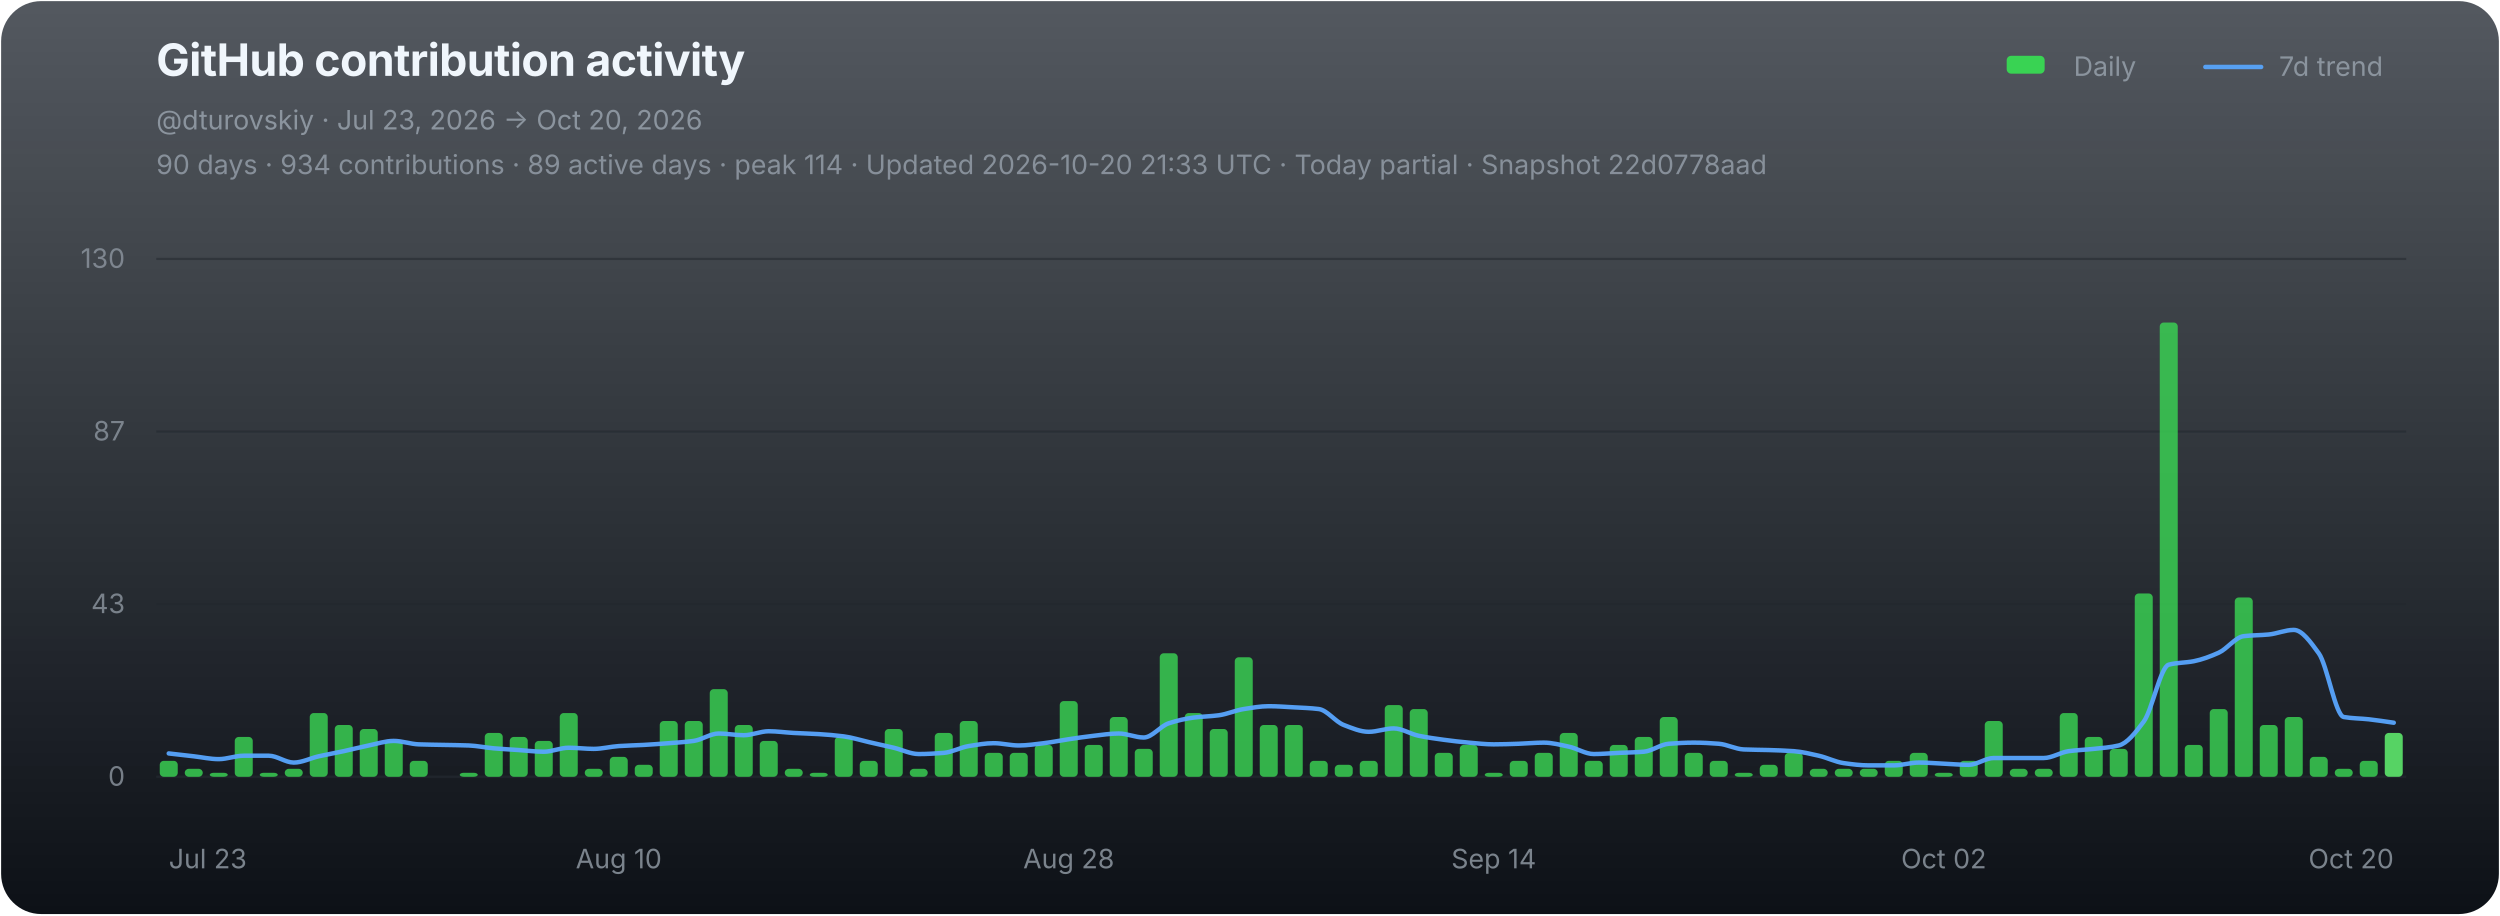
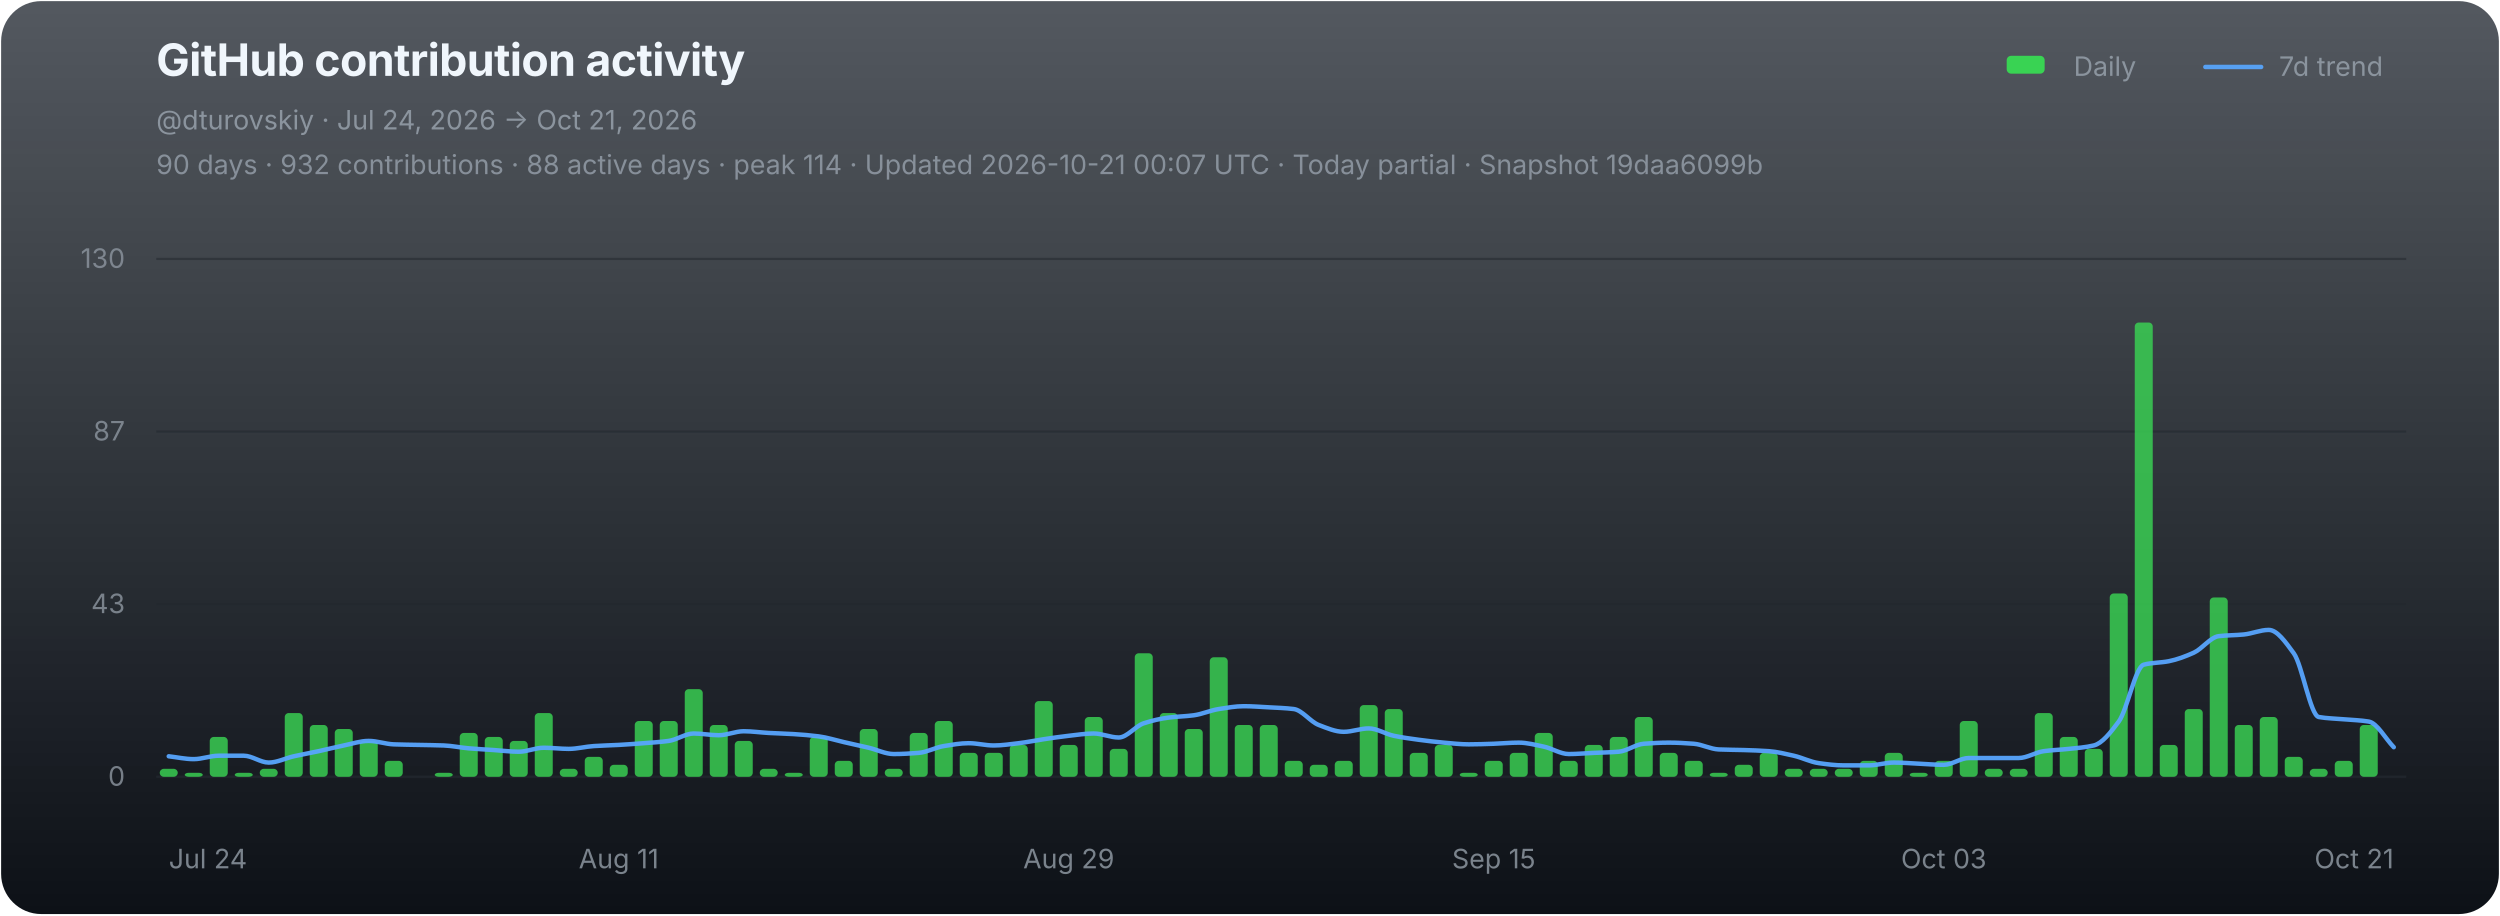
<svg xmlns="http://www.w3.org/2000/svg" width="1120" height="410" viewBox="0 0 1120 410" role="img" aria-labelledby="chart-title chart-desc">
  <defs>
    <linearGradient id="chart-bg" x1="0" y1="0" x2="0" y2="1">
      <stop offset="0" stop-color="#111821" stop-opacity="0.72" />
      <stop offset="1" stop-color="#0d1117" stop-opacity="1" />
    </linearGradient>
  </defs>
  <rect x="0.5" y="0.5" width="1119" height="409" rx="18" fill="url(#chart-bg)" stroke="none" />
  <g font-family="-apple-system,BlinkMacSystemFont,'Segoe UI',sans-serif">
    <text x="70" y="34" fill="#f0f6fc" font-size="20" font-weight="700" letter-spacing="-0.25">GitHub contribution activity</text>
-     <text x="70" y="58" fill="#8b949e" font-size="12">@dturovskiy · Jul 23, 2026 → Oct 20, 2026</text>
-     <text x="70" y="78" fill="#8b949e" font-size="12" opacity="0.94">90 days · 934 contributions · 89 active days · peak 114 · Updated 2026-10-20 21:33 UTC · Today partial · Snapshot 22d0778aad</text>
+     <text x="70" y="58" fill="#8b949e" font-size="12">@dturovskiy · Jul 24, 2026 → Oct 21, 2026</text>
+     <text x="70" y="78" fill="#8b949e" font-size="12" opacity="0.94">90 days · 932 contributions · 88 active days · peak 114 · Updated 2026-10-21 00:07 UTC · Today partial · Snapshot 19daa6099b</text>
    <g transform="translate(896,30)" font-size="12" fill="#8b949e">
      <rect x="3" y="-5" width="17" height="8" rx="2" fill="#39d353" />
      <text x="33" y="4">Daily</text>
      <line x1="92" y1="0" x2="117" y2="0" stroke="#58a6ff" stroke-width="2" stroke-linecap="round" opacity="0.92" />
      <text x="125" y="4">7d trend</text>
    </g>
    <line x1="70" y1="116.00" x2="1078" y2="116.00" stroke="#21262d" stroke-width="1" opacity="0.52" />
    <text x="56" y="120.00" fill="#8b949e" font-size="12" text-anchor="end" opacity="0.82">130</text>
    <line x1="70" y1="193.33" x2="1078" y2="193.33" stroke="#21262d" stroke-width="1" opacity="0.52" />
    <text x="56" y="197.33" fill="#8b949e" font-size="12" text-anchor="end" opacity="0.82">87</text>
    <line x1="70" y1="270.67" x2="1078" y2="270.67" stroke="#21262d" stroke-width="1" opacity="0.52" />
    <text x="56" y="274.67" fill="#8b949e" font-size="12" text-anchor="end" opacity="0.82">43</text>
    <line x1="70" y1="348.00" x2="1078" y2="348.00" stroke="#21262d" stroke-width="1" opacity="0.9" />
    <text x="56" y="352.00" fill="#8b949e" font-size="12" text-anchor="end" opacity="0.82">0</text>
    <g data-chart-series="daily-bars">
-       <rect data-series="daily" x="71.57" y="340.86" width="8.06" height="7.14" rx="1.8" fill="#39d353" opacity="0.82" />
-       <rect data-series="daily" x="82.77" y="344.43" width="8.06" height="3.57" rx="1.8" fill="#39d353" opacity="0.82" />
-       <rect data-series="daily" x="93.97" y="346.21" width="8.06" height="1.79" rx="1.8" fill="#39d353" opacity="0.82" />
-       <rect data-series="daily" x="105.17" y="330.15" width="8.06" height="17.85" rx="1.8" fill="#39d353" opacity="0.82" />
-       <rect data-series="daily" x="116.37" y="346.21" width="8.06" height="1.79" rx="1.8" fill="#39d353" opacity="0.82" />
-       <rect data-series="daily" x="127.57" y="344.43" width="8.06" height="3.57" rx="1.8" fill="#39d353" opacity="0.82" />
-       <rect data-series="daily" x="138.77" y="319.44" width="8.06" height="28.56" rx="1.8" fill="#39d353" opacity="0.82" />
-       <rect data-series="daily" x="149.97" y="324.79" width="8.06" height="23.21" rx="1.8" fill="#39d353" opacity="0.82" />
-       <rect data-series="daily" x="161.17" y="326.58" width="8.06" height="21.42" rx="1.8" fill="#39d353" opacity="0.82" />
-       <rect data-series="daily" x="172.37" y="331.93" width="8.06" height="16.07" rx="1.8" fill="#39d353" opacity="0.82" />
-       <rect data-series="daily" x="183.57" y="340.86" width="8.06" height="7.14" rx="1.8" fill="#39d353" opacity="0.82" />
-       <rect data-series="daily" x="205.97" y="346.21" width="8.06" height="1.79" rx="1.8" fill="#39d353" opacity="0.82" />
-       <rect data-series="daily" x="217.17" y="328.36" width="8.06" height="19.64" rx="1.8" fill="#39d353" opacity="0.82" />
-       <rect data-series="daily" x="228.37" y="330.15" width="8.06" height="17.85" rx="1.8" fill="#39d353" opacity="0.82" />
-       <rect data-series="daily" x="239.57" y="331.93" width="8.06" height="16.07" rx="1.8" fill="#39d353" opacity="0.82" />
-       <rect data-series="daily" x="250.77" y="319.44" width="8.06" height="28.56" rx="1.8" fill="#39d353" opacity="0.82" />
-       <rect data-series="daily" x="261.97" y="344.43" width="8.06" height="3.57" rx="1.8" fill="#39d353" opacity="0.82" />
-       <rect data-series="daily" x="273.17" y="339.07" width="8.06" height="8.93" rx="1.8" fill="#39d353" opacity="0.82" />
-       <rect data-series="daily" x="284.37" y="342.64" width="8.06" height="5.36" rx="1.8" fill="#39d353" opacity="0.82" />
+       <rect data-series="daily" x="71.57" y="344.43" width="8.06" height="3.57" rx="1.8" fill="#39d353" opacity="0.82" />
+       <rect data-series="daily" x="82.77" y="346.21" width="8.06" height="1.79" rx="1.8" fill="#39d353" opacity="0.82" />
+       <rect data-series="daily" x="93.97" y="330.15" width="8.06" height="17.85" rx="1.8" fill="#39d353" opacity="0.82" />
+       <rect data-series="daily" x="105.17" y="346.21" width="8.06" height="1.79" rx="1.8" fill="#39d353" opacity="0.82" />
+       <rect data-series="daily" x="116.37" y="344.43" width="8.06" height="3.57" rx="1.8" fill="#39d353" opacity="0.82" />
+       <rect data-series="daily" x="127.57" y="319.44" width="8.06" height="28.56" rx="1.8" fill="#39d353" opacity="0.82" />
+       <rect data-series="daily" x="138.77" y="324.79" width="8.06" height="23.21" rx="1.8" fill="#39d353" opacity="0.82" />
+       <rect data-series="daily" x="149.97" y="326.58" width="8.06" height="21.42" rx="1.8" fill="#39d353" opacity="0.82" />
+       <rect data-series="daily" x="161.17" y="331.93" width="8.06" height="16.07" rx="1.8" fill="#39d353" opacity="0.82" />
+       <rect data-series="daily" x="172.37" y="340.86" width="8.06" height="7.14" rx="1.8" fill="#39d353" opacity="0.82" />
+       <rect data-series="daily" x="194.77" y="346.21" width="8.06" height="1.79" rx="1.8" fill="#39d353" opacity="0.82" />
+       <rect data-series="daily" x="205.97" y="328.36" width="8.06" height="19.64" rx="1.8" fill="#39d353" opacity="0.82" />
+       <rect data-series="daily" x="217.17" y="330.15" width="8.06" height="17.85" rx="1.8" fill="#39d353" opacity="0.82" />
+       <rect data-series="daily" x="228.37" y="331.93" width="8.06" height="16.07" rx="1.8" fill="#39d353" opacity="0.82" />
+       <rect data-series="daily" x="239.57" y="319.44" width="8.06" height="28.56" rx="1.8" fill="#39d353" opacity="0.82" />
+       <rect data-series="daily" x="250.77" y="344.43" width="8.06" height="3.57" rx="1.8" fill="#39d353" opacity="0.82" />
+       <rect data-series="daily" x="261.97" y="339.07" width="8.06" height="8.93" rx="1.8" fill="#39d353" opacity="0.82" />
+       <rect data-series="daily" x="273.17" y="342.64" width="8.06" height="5.36" rx="1.8" fill="#39d353" opacity="0.82" />
+       <rect data-series="daily" x="284.37" y="323.01" width="8.06" height="24.99" rx="1.8" fill="#39d353" opacity="0.82" />
      <rect data-series="daily" x="295.57" y="323.01" width="8.06" height="24.99" rx="1.8" fill="#39d353" opacity="0.82" />
-       <rect data-series="daily" x="306.77" y="323.01" width="8.06" height="24.99" rx="1.8" fill="#39d353" opacity="0.82" />
-       <rect data-series="daily" x="317.97" y="308.73" width="8.06" height="39.27" rx="1.8" fill="#39d353" opacity="0.82" />
-       <rect data-series="daily" x="329.17" y="324.79" width="8.06" height="23.21" rx="1.8" fill="#39d353" opacity="0.82" />
-       <rect data-series="daily" x="340.37" y="331.93" width="8.06" height="16.07" rx="1.8" fill="#39d353" opacity="0.82" />
-       <rect data-series="daily" x="351.57" y="344.43" width="8.06" height="3.57" rx="1.8" fill="#39d353" opacity="0.82" />
-       <rect data-series="daily" x="362.77" y="346.21" width="8.06" height="1.79" rx="1.8" fill="#39d353" opacity="0.82" />
-       <rect data-series="daily" x="373.97" y="330.15" width="8.06" height="17.85" rx="1.8" fill="#39d353" opacity="0.82" />
-       <rect data-series="daily" x="385.17" y="340.86" width="8.06" height="7.14" rx="1.8" fill="#39d353" opacity="0.82" />
-       <rect data-series="daily" x="396.37" y="326.58" width="8.06" height="21.42" rx="1.8" fill="#39d353" opacity="0.82" />
-       <rect data-series="daily" x="407.57" y="344.43" width="8.06" height="3.57" rx="1.8" fill="#39d353" opacity="0.82" />
-       <rect data-series="daily" x="418.77" y="328.36" width="8.06" height="19.64" rx="1.8" fill="#39d353" opacity="0.82" />
-       <rect data-series="daily" x="429.97" y="323.01" width="8.06" height="24.99" rx="1.8" fill="#39d353" opacity="0.82" />
+       <rect data-series="daily" x="306.77" y="308.73" width="8.06" height="39.27" rx="1.8" fill="#39d353" opacity="0.82" />
+       <rect data-series="daily" x="317.97" y="324.79" width="8.06" height="23.21" rx="1.8" fill="#39d353" opacity="0.82" />
+       <rect data-series="daily" x="329.17" y="331.93" width="8.06" height="16.07" rx="1.8" fill="#39d353" opacity="0.82" />
+       <rect data-series="daily" x="340.37" y="344.43" width="8.06" height="3.57" rx="1.8" fill="#39d353" opacity="0.82" />
+       <rect data-series="daily" x="351.57" y="346.21" width="8.06" height="1.79" rx="1.8" fill="#39d353" opacity="0.82" />
+       <rect data-series="daily" x="362.77" y="330.15" width="8.06" height="17.85" rx="1.8" fill="#39d353" opacity="0.82" />
+       <rect data-series="daily" x="373.97" y="340.86" width="8.06" height="7.14" rx="1.8" fill="#39d353" opacity="0.82" />
+       <rect data-series="daily" x="385.17" y="326.58" width="8.06" height="21.42" rx="1.8" fill="#39d353" opacity="0.82" />
+       <rect data-series="daily" x="396.37" y="344.43" width="8.06" height="3.57" rx="1.8" fill="#39d353" opacity="0.82" />
+       <rect data-series="daily" x="407.57" y="328.36" width="8.06" height="19.64" rx="1.8" fill="#39d353" opacity="0.82" />
+       <rect data-series="daily" x="418.77" y="323.01" width="8.06" height="24.99" rx="1.8" fill="#39d353" opacity="0.82" />
+       <rect data-series="daily" x="429.97" y="337.29" width="8.06" height="10.71" rx="1.8" fill="#39d353" opacity="0.82" />
      <rect data-series="daily" x="441.17" y="337.29" width="8.06" height="10.71" rx="1.8" fill="#39d353" opacity="0.82" />
-       <rect data-series="daily" x="452.37" y="337.29" width="8.06" height="10.71" rx="1.8" fill="#39d353" opacity="0.82" />
-       <rect data-series="daily" x="463.57" y="333.72" width="8.06" height="14.28" rx="1.8" fill="#39d353" opacity="0.82" />
-       <rect data-series="daily" x="474.77" y="314.08" width="8.06" height="33.92" rx="1.8" fill="#39d353" opacity="0.82" />
-       <rect data-series="daily" x="485.97" y="333.72" width="8.06" height="14.28" rx="1.8" fill="#39d353" opacity="0.82" />
-       <rect data-series="daily" x="497.17" y="321.22" width="8.06" height="26.78" rx="1.8" fill="#39d353" opacity="0.82" />
-       <rect data-series="daily" x="508.37" y="335.5" width="8.06" height="12.5" rx="1.8" fill="#39d353" opacity="0.82" />
-       <rect data-series="daily" x="519.57" y="292.66" width="8.06" height="55.34" rx="1.8" fill="#39d353" opacity="0.82" />
-       <rect data-series="daily" x="530.77" y="319.44" width="8.06" height="28.56" rx="1.8" fill="#39d353" opacity="0.82" />
-       <rect data-series="daily" x="541.97" y="326.58" width="8.06" height="21.42" rx="1.8" fill="#39d353" opacity="0.82" />
-       <rect data-series="daily" x="553.17" y="294.45" width="8.06" height="53.55" rx="1.8" fill="#39d353" opacity="0.82" />
+       <rect data-series="daily" x="452.37" y="333.72" width="8.06" height="14.28" rx="1.8" fill="#39d353" opacity="0.82" />
+       <rect data-series="daily" x="463.57" y="314.08" width="8.06" height="33.92" rx="1.8" fill="#39d353" opacity="0.82" />
+       <rect data-series="daily" x="474.77" y="333.72" width="8.06" height="14.28" rx="1.8" fill="#39d353" opacity="0.82" />
+       <rect data-series="daily" x="485.97" y="321.22" width="8.06" height="26.78" rx="1.8" fill="#39d353" opacity="0.82" />
+       <rect data-series="daily" x="497.17" y="335.5" width="8.06" height="12.5" rx="1.8" fill="#39d353" opacity="0.82" />
+       <rect data-series="daily" x="508.37" y="292.66" width="8.06" height="55.34" rx="1.8" fill="#39d353" opacity="0.82" />
+       <rect data-series="daily" x="519.57" y="319.44" width="8.06" height="28.56" rx="1.8" fill="#39d353" opacity="0.82" />
+       <rect data-series="daily" x="530.77" y="326.58" width="8.06" height="21.42" rx="1.8" fill="#39d353" opacity="0.82" />
+       <rect data-series="daily" x="541.97" y="294.45" width="8.06" height="53.55" rx="1.8" fill="#39d353" opacity="0.82" />
+       <rect data-series="daily" x="553.17" y="324.79" width="8.06" height="23.21" rx="1.8" fill="#39d353" opacity="0.82" />
      <rect data-series="daily" x="564.37" y="324.79" width="8.06" height="23.21" rx="1.8" fill="#39d353" opacity="0.82" />
-       <rect data-series="daily" x="575.57" y="324.79" width="8.06" height="23.21" rx="1.8" fill="#39d353" opacity="0.82" />
-       <rect data-series="daily" x="586.77" y="340.86" width="8.06" height="7.14" rx="1.8" fill="#39d353" opacity="0.82" />
-       <rect data-series="daily" x="597.97" y="342.64" width="8.06" height="5.36" rx="1.8" fill="#39d353" opacity="0.82" />
-       <rect data-series="daily" x="609.17" y="340.86" width="8.06" height="7.14" rx="1.8" fill="#39d353" opacity="0.82" />
-       <rect data-series="daily" x="620.37" y="315.87" width="8.06" height="32.13" rx="1.8" fill="#39d353" opacity="0.82" />
-       <rect data-series="daily" x="631.57" y="317.65" width="8.06" height="30.35" rx="1.8" fill="#39d353" opacity="0.82" />
-       <rect data-series="daily" x="642.77" y="337.29" width="8.06" height="10.71" rx="1.8" fill="#39d353" opacity="0.82" />
-       <rect data-series="daily" x="653.97" y="333.72" width="8.06" height="14.28" rx="1.8" fill="#39d353" opacity="0.82" />
-       <rect data-series="daily" x="665.17" y="346.21" width="8.06" height="1.79" rx="1.8" fill="#39d353" opacity="0.82" />
-       <rect data-series="daily" x="676.37" y="340.86" width="8.06" height="7.14" rx="1.8" fill="#39d353" opacity="0.82" />
-       <rect data-series="daily" x="687.57" y="337.29" width="8.06" height="10.71" rx="1.8" fill="#39d353" opacity="0.82" />
-       <rect data-series="daily" x="698.77" y="328.36" width="8.06" height="19.64" rx="1.8" fill="#39d353" opacity="0.82" />
-       <rect data-series="daily" x="709.97" y="340.86" width="8.06" height="7.14" rx="1.8" fill="#39d353" opacity="0.82" />
-       <rect data-series="daily" x="721.17" y="333.72" width="8.06" height="14.28" rx="1.8" fill="#39d353" opacity="0.82" />
-       <rect data-series="daily" x="732.37" y="330.15" width="8.06" height="17.85" rx="1.8" fill="#39d353" opacity="0.82" />
-       <rect data-series="daily" x="743.57" y="321.22" width="8.06" height="26.78" rx="1.8" fill="#39d353" opacity="0.82" />
-       <rect data-series="daily" x="754.77" y="337.29" width="8.06" height="10.71" rx="1.8" fill="#39d353" opacity="0.82" />
-       <rect data-series="daily" x="765.97" y="340.86" width="8.06" height="7.14" rx="1.8" fill="#39d353" opacity="0.82" />
-       <rect data-series="daily" x="777.17" y="346.21" width="8.06" height="1.79" rx="1.8" fill="#39d353" opacity="0.82" />
-       <rect data-series="daily" x="788.37" y="342.64" width="8.06" height="5.36" rx="1.8" fill="#39d353" opacity="0.82" />
-       <rect data-series="daily" x="799.57" y="337.29" width="8.06" height="10.71" rx="1.8" fill="#39d353" opacity="0.82" />
+       <rect data-series="daily" x="575.57" y="340.86" width="8.06" height="7.14" rx="1.8" fill="#39d353" opacity="0.82" />
+       <rect data-series="daily" x="586.77" y="342.64" width="8.06" height="5.36" rx="1.8" fill="#39d353" opacity="0.82" />
+       <rect data-series="daily" x="597.97" y="340.86" width="8.06" height="7.14" rx="1.8" fill="#39d353" opacity="0.82" />
+       <rect data-series="daily" x="609.17" y="315.87" width="8.06" height="32.13" rx="1.8" fill="#39d353" opacity="0.82" />
+       <rect data-series="daily" x="620.37" y="317.65" width="8.06" height="30.35" rx="1.8" fill="#39d353" opacity="0.82" />
+       <rect data-series="daily" x="631.57" y="337.29" width="8.06" height="10.71" rx="1.8" fill="#39d353" opacity="0.82" />
+       <rect data-series="daily" x="642.77" y="333.72" width="8.06" height="14.28" rx="1.8" fill="#39d353" opacity="0.82" />
+       <rect data-series="daily" x="653.97" y="346.21" width="8.06" height="1.79" rx="1.8" fill="#39d353" opacity="0.82" />
+       <rect data-series="daily" x="665.17" y="340.86" width="8.06" height="7.14" rx="1.8" fill="#39d353" opacity="0.82" />
+       <rect data-series="daily" x="676.37" y="337.29" width="8.06" height="10.71" rx="1.8" fill="#39d353" opacity="0.82" />
+       <rect data-series="daily" x="687.57" y="328.36" width="8.06" height="19.64" rx="1.8" fill="#39d353" opacity="0.82" />
+       <rect data-series="daily" x="698.77" y="340.86" width="8.06" height="7.14" rx="1.8" fill="#39d353" opacity="0.82" />
+       <rect data-series="daily" x="709.97" y="333.72" width="8.06" height="14.28" rx="1.8" fill="#39d353" opacity="0.82" />
+       <rect data-series="daily" x="721.17" y="330.15" width="8.06" height="17.85" rx="1.8" fill="#39d353" opacity="0.82" />
+       <rect data-series="daily" x="732.37" y="321.22" width="8.06" height="26.78" rx="1.8" fill="#39d353" opacity="0.82" />
+       <rect data-series="daily" x="743.57" y="337.29" width="8.06" height="10.71" rx="1.8" fill="#39d353" opacity="0.82" />
+       <rect data-series="daily" x="754.77" y="340.86" width="8.06" height="7.14" rx="1.8" fill="#39d353" opacity="0.82" />
+       <rect data-series="daily" x="765.97" y="346.21" width="8.06" height="1.79" rx="1.8" fill="#39d353" opacity="0.82" />
+       <rect data-series="daily" x="777.17" y="342.64" width="8.06" height="5.36" rx="1.8" fill="#39d353" opacity="0.82" />
+       <rect data-series="daily" x="788.37" y="337.29" width="8.06" height="10.71" rx="1.8" fill="#39d353" opacity="0.82" />
+       <rect data-series="daily" x="799.57" y="344.43" width="8.06" height="3.57" rx="1.8" fill="#39d353" opacity="0.82" />
      <rect data-series="daily" x="810.77" y="344.43" width="8.06" height="3.57" rx="1.8" fill="#39d353" opacity="0.82" />
      <rect data-series="daily" x="821.97" y="344.43" width="8.06" height="3.57" rx="1.8" fill="#39d353" opacity="0.82" />
-       <rect data-series="daily" x="833.17" y="344.43" width="8.06" height="3.57" rx="1.8" fill="#39d353" opacity="0.82" />
-       <rect data-series="daily" x="844.37" y="340.86" width="8.06" height="7.14" rx="1.8" fill="#39d353" opacity="0.82" />
-       <rect data-series="daily" x="855.57" y="337.29" width="8.06" height="10.71" rx="1.8" fill="#39d353" opacity="0.82" />
-       <rect data-series="daily" x="866.77" y="346.21" width="8.06" height="1.79" rx="1.8" fill="#39d353" opacity="0.82" />
-       <rect data-series="daily" x="877.97" y="340.86" width="8.06" height="7.14" rx="1.8" fill="#39d353" opacity="0.82" />
-       <rect data-series="daily" x="889.17" y="323.01" width="8.06" height="24.99" rx="1.8" fill="#39d353" opacity="0.82" />
+       <rect data-series="daily" x="833.17" y="340.86" width="8.06" height="7.14" rx="1.8" fill="#39d353" opacity="0.82" />
+       <rect data-series="daily" x="844.37" y="337.29" width="8.06" height="10.71" rx="1.8" fill="#39d353" opacity="0.82" />
+       <rect data-series="daily" x="855.57" y="346.21" width="8.06" height="1.79" rx="1.8" fill="#39d353" opacity="0.82" />
+       <rect data-series="daily" x="866.77" y="340.86" width="8.06" height="7.14" rx="1.8" fill="#39d353" opacity="0.82" />
+       <rect data-series="daily" x="877.97" y="323.01" width="8.06" height="24.99" rx="1.8" fill="#39d353" opacity="0.82" />
+       <rect data-series="daily" x="889.17" y="344.43" width="8.06" height="3.57" rx="1.8" fill="#39d353" opacity="0.82" />
      <rect data-series="daily" x="900.37" y="344.43" width="8.06" height="3.57" rx="1.8" fill="#39d353" opacity="0.82" />
-       <rect data-series="daily" x="911.57" y="344.43" width="8.06" height="3.57" rx="1.8" fill="#39d353" opacity="0.82" />
-       <rect data-series="daily" x="922.77" y="319.44" width="8.06" height="28.56" rx="1.8" fill="#39d353" opacity="0.82" />
-       <rect data-series="daily" x="933.97" y="330.15" width="8.06" height="17.85" rx="1.8" fill="#39d353" opacity="0.82" />
-       <rect data-series="daily" x="945.17" y="335.5" width="8.06" height="12.5" rx="1.8" fill="#39d353" opacity="0.82" />
-       <rect data-series="daily" x="956.37" y="265.88" width="8.06" height="82.12" rx="1.8" fill="#39d353" opacity="0.82" />
-       <rect data-series="daily" x="967.57" y="144.49" width="8.06" height="203.51" rx="1.8" fill="#39d353" opacity="0.82" />
-       <rect data-series="daily" x="978.77" y="333.72" width="8.06" height="14.28" rx="1.8" fill="#39d353" opacity="0.82" />
-       <rect data-series="daily" x="989.97" y="317.65" width="8.06" height="30.35" rx="1.8" fill="#39d353" opacity="0.82" />
-       <rect data-series="daily" x="1001.17" y="267.67" width="8.06" height="80.33" rx="1.8" fill="#39d353" opacity="0.82" />
-       <rect data-series="daily" x="1012.37" y="324.79" width="8.06" height="23.21" rx="1.8" fill="#39d353" opacity="0.82" />
-       <rect data-series="daily" x="1023.57" y="321.22" width="8.06" height="26.78" rx="1.8" fill="#39d353" opacity="0.82" />
-       <rect data-series="daily" x="1034.77" y="339.07" width="8.06" height="8.93" rx="1.8" fill="#39d353" opacity="0.82" />
-       <rect data-series="daily" x="1045.97" y="344.43" width="8.06" height="3.57" rx="1.8" fill="#39d353" opacity="0.82" />
-       <rect data-series="daily" x="1057.17" y="340.86" width="8.06" height="7.14" rx="1.8" fill="#39d353" opacity="0.82" />
-       <rect data-series="daily" x="1068.37" y="328.36" width="8.06" height="19.64" rx="1.8" fill="#56d364" opacity="1" />
+       <rect data-series="daily" x="911.57" y="319.44" width="8.06" height="28.56" rx="1.8" fill="#39d353" opacity="0.82" />
+       <rect data-series="daily" x="922.77" y="330.15" width="8.06" height="17.85" rx="1.8" fill="#39d353" opacity="0.82" />
+       <rect data-series="daily" x="933.97" y="335.5" width="8.06" height="12.5" rx="1.8" fill="#39d353" opacity="0.82" />
+       <rect data-series="daily" x="945.17" y="265.88" width="8.06" height="82.12" rx="1.8" fill="#39d353" opacity="0.82" />
+       <rect data-series="daily" x="956.37" y="144.49" width="8.06" height="203.51" rx="1.8" fill="#39d353" opacity="0.82" />
+       <rect data-series="daily" x="967.57" y="333.72" width="8.06" height="14.28" rx="1.8" fill="#39d353" opacity="0.82" />
+       <rect data-series="daily" x="978.77" y="317.65" width="8.06" height="30.35" rx="1.8" fill="#39d353" opacity="0.82" />
+       <rect data-series="daily" x="989.97" y="267.67" width="8.06" height="80.33" rx="1.8" fill="#39d353" opacity="0.82" />
+       <rect data-series="daily" x="1001.17" y="324.79" width="8.06" height="23.21" rx="1.8" fill="#39d353" opacity="0.82" />
+       <rect data-series="daily" x="1012.37" y="321.22" width="8.06" height="26.78" rx="1.8" fill="#39d353" opacity="0.82" />
+       <rect data-series="daily" x="1023.57" y="339.07" width="8.06" height="8.93" rx="1.8" fill="#39d353" opacity="0.82" />
+       <rect data-series="daily" x="1034.77" y="344.43" width="8.06" height="3.57" rx="1.8" fill="#39d353" opacity="0.82" />
+       <rect data-series="daily" x="1045.97" y="340.86" width="8.06" height="7.14" rx="1.8" fill="#39d353" opacity="0.82" />
+       <rect data-series="daily" x="1057.17" y="324.79" width="8.06" height="23.21" rx="1.8" fill="#39d353" opacity="0.82" />
    </g>
-     <path data-series="trend" d="M 75.60 337.54 C 79.33 337.97, 83.07 338.40, 86.80 338.82 C 90.53 339.25, 94.27 340.09, 98.00 340.09 C 101.73 340.09, 105.47 338.56, 109.20 338.56 C 112.93 338.56, 116.67 338.56, 120.40 338.56 C 124.13 338.56, 127.87 341.63, 131.60 341.63 C 135.33 341.63, 139.07 339.67, 142.80 338.82 C 146.53 337.98, 150.27 337.33, 154.00 336.52 C 157.73 335.71, 161.47 334.72, 165.20 333.97 C 168.93 333.21, 172.67 331.93, 176.40 331.93 C 180.13 331.93, 183.87 333.33, 187.60 333.47 C 191.33 333.61, 195.07 333.64, 198.80 333.72 C 202.53 333.80, 206.27 333.83, 210.00 333.97 C 213.73 334.11, 217.47 334.93, 221.20 335.25 C 224.93 335.57, 228.67 335.77, 232.40 336.02 C 236.13 336.27, 239.87 336.77, 243.60 336.77 C 247.33 336.77, 251.07 334.99, 254.80 334.99 C 258.53 334.99, 262.27 335.50, 266.00 335.50 C 269.73 335.50, 273.47 334.48, 277.20 334.24 C 280.93 333.99, 284.67 333.92, 288.40 333.72 C 292.13 333.51, 295.87 333.24, 299.60 332.95 C 303.33 332.66, 307.07 332.45, 310.80 331.93 C 314.53 331.41, 318.27 328.61, 322.00 328.61 C 325.73 328.61, 329.47 329.38, 333.20 329.38 C 336.93 329.38, 340.67 327.60, 344.40 327.60 C 348.13 327.60, 351.87 328.16, 355.60 328.36 C 359.33 328.57, 363.07 328.65, 366.80 328.88 C 370.53 329.11, 374.27 329.41, 378.00 329.90 C 381.73 330.38, 385.47 331.60, 389.20 332.45 C 392.93 333.30, 396.67 334.10, 400.40 334.99 C 404.13 335.88, 407.87 337.81, 411.60 337.81 C 415.33 337.81, 419.07 337.58, 422.80 337.29 C 426.53 336.99, 430.27 334.84, 434.00 334.24 C 437.73 333.63, 441.47 332.95, 445.20 332.95 C 448.93 332.95, 452.67 333.97, 456.40 333.97 C 460.13 333.97, 463.87 333.38, 467.60 332.95 C 471.33 332.52, 475.07 331.72, 478.80 331.17 C 482.53 330.62, 486.27 330.04, 490.00 329.63 C 493.73 329.22, 497.47 328.61, 501.20 328.61 C 504.93 328.61, 508.67 330.40, 512.40 330.40 C 516.13 330.40, 519.87 325.24, 523.60 324.03 C 527.33 322.81, 531.07 321.96, 534.80 321.47 C 538.53 320.99, 542.27 320.95, 546.00 320.45 C 549.73 319.96, 553.47 318.23, 557.20 317.65 C 560.93 317.07, 564.67 316.38, 568.40 316.38 C 572.13 316.38, 575.87 316.68, 579.60 316.88 C 583.33 317.09, 587.07 317.19, 590.80 317.65 C 594.53 318.11, 598.27 323.37, 602.00 324.79 C 605.73 326.22, 609.47 327.85, 613.20 327.85 C 616.93 327.85, 620.67 326.33, 624.40 326.33 C 628.13 326.33, 631.87 328.86, 635.60 329.63 C 639.33 330.40, 643.07 330.92, 646.80 331.42 C 650.53 331.91, 654.27 332.38, 658.00 332.70 C 661.73 333.02, 665.47 333.47, 669.20 333.47 C 672.93 333.47, 676.67 333.32, 680.40 333.20 C 684.13 333.08, 687.87 332.70, 691.60 332.70 C 695.33 332.70, 699.07 333.71, 702.80 334.49 C 706.53 335.26, 710.27 337.81, 714.00 337.81 C 717.73 337.81, 721.47 337.46, 725.20 337.29 C 728.93 337.12, 732.67 337.07, 736.40 336.77 C 740.13 336.47, 743.87 333.49, 747.60 333.20 C 751.33 332.91, 755.07 332.70, 758.80 332.70 C 762.53 332.70, 766.27 332.92, 770.00 333.20 C 773.73 333.48, 777.47 335.59, 781.20 335.75 C 784.93 335.92, 788.67 335.91, 792.40 336.02 C 796.13 336.14, 799.87 336.25, 803.60 336.52 C 807.33 336.79, 811.07 337.72, 814.80 338.56 C 818.53 339.40, 822.27 341.36, 826.00 341.88 C 829.73 342.40, 833.47 342.89, 837.20 342.89 C 840.93 342.89, 844.67 342.89, 848.40 342.89 C 852.13 342.89, 855.87 341.63, 859.60 341.63 C 863.33 341.63, 867.07 341.96, 870.80 342.13 C 874.53 342.30, 878.27 342.64, 882.00 342.64 C 885.73 342.64, 889.47 339.59, 893.20 339.59 C 896.93 339.59, 900.67 339.59, 904.40 339.59 C 908.13 339.59, 911.87 339.59, 915.60 339.59 C 919.33 339.59, 923.07 337.03, 926.80 336.52 C 930.53 336.01, 934.27 335.91, 938.00 335.50 C 941.73 335.10, 945.47 334.86, 949.20 333.97 C 952.93 333.07, 956.67 328.29, 960.40 323.26 C 964.13 318.23, 967.87 298.73, 971.60 297.77 C 975.33 296.80, 979.07 296.96, 982.80 296.23 C 986.53 295.50, 990.27 294.09, 994.00 292.41 C 997.73 290.73, 1001.47 285.46, 1005.20 285.00 C 1008.93 284.55, 1012.67 284.62, 1016.40 284.25 C 1020.13 283.89, 1023.87 282.20, 1027.60 282.20 C 1031.33 282.20, 1035.07 287.56, 1038.80 292.66 C 1042.53 297.76, 1046.27 320.57, 1050.00 321.22 C 1053.73 321.88, 1057.47 321.83, 1061.20 322.24 C 1064.93 322.65, 1068.67 323.26, 1072.40 323.78" fill="none" stroke="#58a6ff" stroke-width="2" stroke-linejoin="round" stroke-linecap="round" opacity="0.94" vector-effect="non-scaling-stroke" />
-     <text x="75.60" y="389" fill="#8b949e" font-size="12" text-anchor="start" opacity="0.86">Jul 23</text>
-     <text x="277.20" y="389" fill="#8b949e" font-size="12" text-anchor="middle" opacity="0.86">Aug 10</text>
-     <text x="478.80" y="389" fill="#8b949e" font-size="12" text-anchor="middle" opacity="0.86">Aug 28</text>
-     <text x="669.20" y="389" fill="#8b949e" font-size="12" text-anchor="middle" opacity="0.86">Sep 14</text>
-     <text x="870.80" y="389" fill="#8b949e" font-size="12" text-anchor="middle" opacity="0.86">Oct 02</text>
-     <text x="1072.40" y="389" fill="#8b949e" font-size="12" text-anchor="end" opacity="0.86">Oct 20</text>
+     <path data-series="trend" d="M 75.60 338.82 C 79.33 339.25, 83.07 340.09, 86.80 340.09 C 90.53 340.09, 94.27 338.56, 98.00 338.56 C 101.73 338.56, 105.47 338.56, 109.20 338.56 C 112.93 338.56, 116.67 341.63, 120.40 341.63 C 124.13 341.63, 127.87 339.67, 131.60 338.82 C 135.33 337.98, 139.07 337.33, 142.80 336.52 C 146.53 335.71, 150.27 334.72, 154.00 333.97 C 157.73 333.21, 161.47 331.93, 165.20 331.93 C 168.93 331.93, 172.67 333.33, 176.40 333.47 C 180.13 333.61, 183.87 333.64, 187.60 333.72 C 191.33 333.80, 195.07 333.83, 198.80 333.97 C 202.53 334.11, 206.27 334.93, 210.00 335.25 C 213.73 335.57, 217.47 335.77, 221.20 336.02 C 224.93 336.27, 228.67 336.77, 232.40 336.77 C 236.13 336.77, 239.87 334.99, 243.60 334.99 C 247.33 334.99, 251.07 335.50, 254.80 335.50 C 258.53 335.50, 262.27 334.48, 266.00 334.24 C 269.73 333.99, 273.47 333.92, 277.20 333.72 C 280.93 333.51, 284.67 333.24, 288.40 332.95 C 292.13 332.66, 295.87 332.45, 299.60 331.93 C 303.33 331.41, 307.07 328.61, 310.80 328.61 C 314.53 328.61, 318.27 329.38, 322.00 329.38 C 325.73 329.38, 329.47 327.60, 333.20 327.60 C 336.93 327.60, 340.67 328.16, 344.40 328.36 C 348.13 328.57, 351.87 328.65, 355.60 328.88 C 359.33 329.11, 363.07 329.41, 366.80 329.90 C 370.53 330.38, 374.27 331.60, 378.00 332.45 C 381.73 333.30, 385.47 334.10, 389.20 334.99 C 392.93 335.88, 396.67 337.81, 400.40 337.81 C 404.13 337.81, 407.87 337.58, 411.60 337.29 C 415.33 336.99, 419.07 334.84, 422.80 334.24 C 426.53 333.63, 430.27 332.95, 434.00 332.95 C 437.73 332.95, 441.47 333.97, 445.20 333.97 C 448.93 333.97, 452.67 333.38, 456.40 332.95 C 460.13 332.52, 463.87 331.72, 467.60 331.17 C 471.33 330.62, 475.07 330.04, 478.80 329.63 C 482.53 329.22, 486.27 328.61, 490.00 328.61 C 493.73 328.61, 497.47 330.40, 501.20 330.40 C 504.93 330.40, 508.67 325.24, 512.40 324.03 C 516.13 322.81, 519.87 321.96, 523.60 321.47 C 527.33 320.99, 531.07 320.95, 534.80 320.45 C 538.53 319.96, 542.27 318.23, 546.00 317.65 C 549.73 317.07, 553.47 316.38, 557.20 316.38 C 560.93 316.38, 564.67 316.68, 568.40 316.88 C 572.13 317.09, 575.87 317.19, 579.60 317.65 C 583.33 318.11, 587.07 323.37, 590.80 324.79 C 594.53 326.22, 598.27 327.85, 602.00 327.85 C 605.73 327.85, 609.47 326.33, 613.20 326.33 C 616.93 326.33, 620.67 328.86, 624.40 329.63 C 628.13 330.40, 631.87 330.92, 635.60 331.42 C 639.33 331.91, 643.07 332.38, 646.80 332.70 C 650.53 333.02, 654.27 333.47, 658.00 333.47 C 661.73 333.47, 665.47 333.32, 669.20 333.20 C 672.93 333.08, 676.67 332.70, 680.40 332.70 C 684.13 332.70, 687.87 333.71, 691.60 334.49 C 695.33 335.26, 699.07 337.81, 702.80 337.81 C 706.53 337.81, 710.27 337.46, 714.00 337.29 C 717.73 337.12, 721.47 337.07, 725.20 336.77 C 728.93 336.47, 732.67 333.49, 736.40 333.20 C 740.13 332.91, 743.87 332.70, 747.60 332.70 C 751.33 332.70, 755.07 332.92, 758.80 333.20 C 762.53 333.48, 766.27 335.59, 770.00 335.75 C 773.73 335.92, 777.47 335.91, 781.20 336.02 C 784.93 336.14, 788.67 336.25, 792.40 336.52 C 796.13 336.79, 799.87 337.72, 803.60 338.56 C 807.33 339.40, 811.07 341.36, 814.80 341.88 C 818.53 342.40, 822.27 342.89, 826.00 342.89 C 829.73 342.89, 833.47 342.89, 837.20 342.89 C 840.93 342.89, 844.67 341.63, 848.40 341.63 C 852.13 341.63, 855.87 341.96, 859.60 342.13 C 863.33 342.30, 867.07 342.64, 870.80 342.64 C 874.53 342.64, 878.27 339.59, 882.00 339.59 C 885.73 339.59, 889.47 339.59, 893.20 339.59 C 896.93 339.59, 900.67 339.59, 904.40 339.59 C 908.13 339.59, 911.87 337.03, 915.60 336.52 C 919.33 336.01, 923.07 335.91, 926.80 335.50 C 930.53 335.10, 934.27 334.86, 938.00 333.97 C 941.73 333.07, 945.47 328.29, 949.20 323.26 C 952.93 318.23, 956.67 298.73, 960.40 297.77 C 964.13 296.80, 967.87 296.96, 971.60 296.23 C 975.33 295.50, 979.07 294.09, 982.80 292.41 C 986.53 290.73, 990.27 285.46, 994.00 285.00 C 997.73 284.55, 1001.47 284.62, 1005.20 284.25 C 1008.93 283.89, 1012.67 282.20, 1016.40 282.20 C 1020.13 282.20, 1023.87 287.56, 1027.60 292.66 C 1031.33 297.76, 1035.07 320.57, 1038.80 321.22 C 1042.53 321.88, 1046.27 321.90, 1050.00 322.24 C 1053.73 322.58, 1057.47 322.63, 1061.20 323.26 C 1064.93 323.88, 1068.67 330.91, 1072.40 334.74" fill="none" stroke="#58a6ff" stroke-width="2" stroke-linejoin="round" stroke-linecap="round" opacity="0.94" vector-effect="non-scaling-stroke" />
+     <text x="75.60" y="389" fill="#8b949e" font-size="12" text-anchor="start" opacity="0.86">Jul 24</text>
+     <text x="277.20" y="389" fill="#8b949e" font-size="12" text-anchor="middle" opacity="0.86">Aug 11</text>
+     <text x="478.80" y="389" fill="#8b949e" font-size="12" text-anchor="middle" opacity="0.86">Aug 29</text>
+     <text x="669.20" y="389" fill="#8b949e" font-size="12" text-anchor="middle" opacity="0.86">Sep 15</text>
+     <text x="870.80" y="389" fill="#8b949e" font-size="12" text-anchor="middle" opacity="0.86">Oct 03</text>
+     <text x="1072.40" y="389" fill="#8b949e" font-size="12" text-anchor="end" opacity="0.86">Oct 21</text>
  </g>
</svg>
